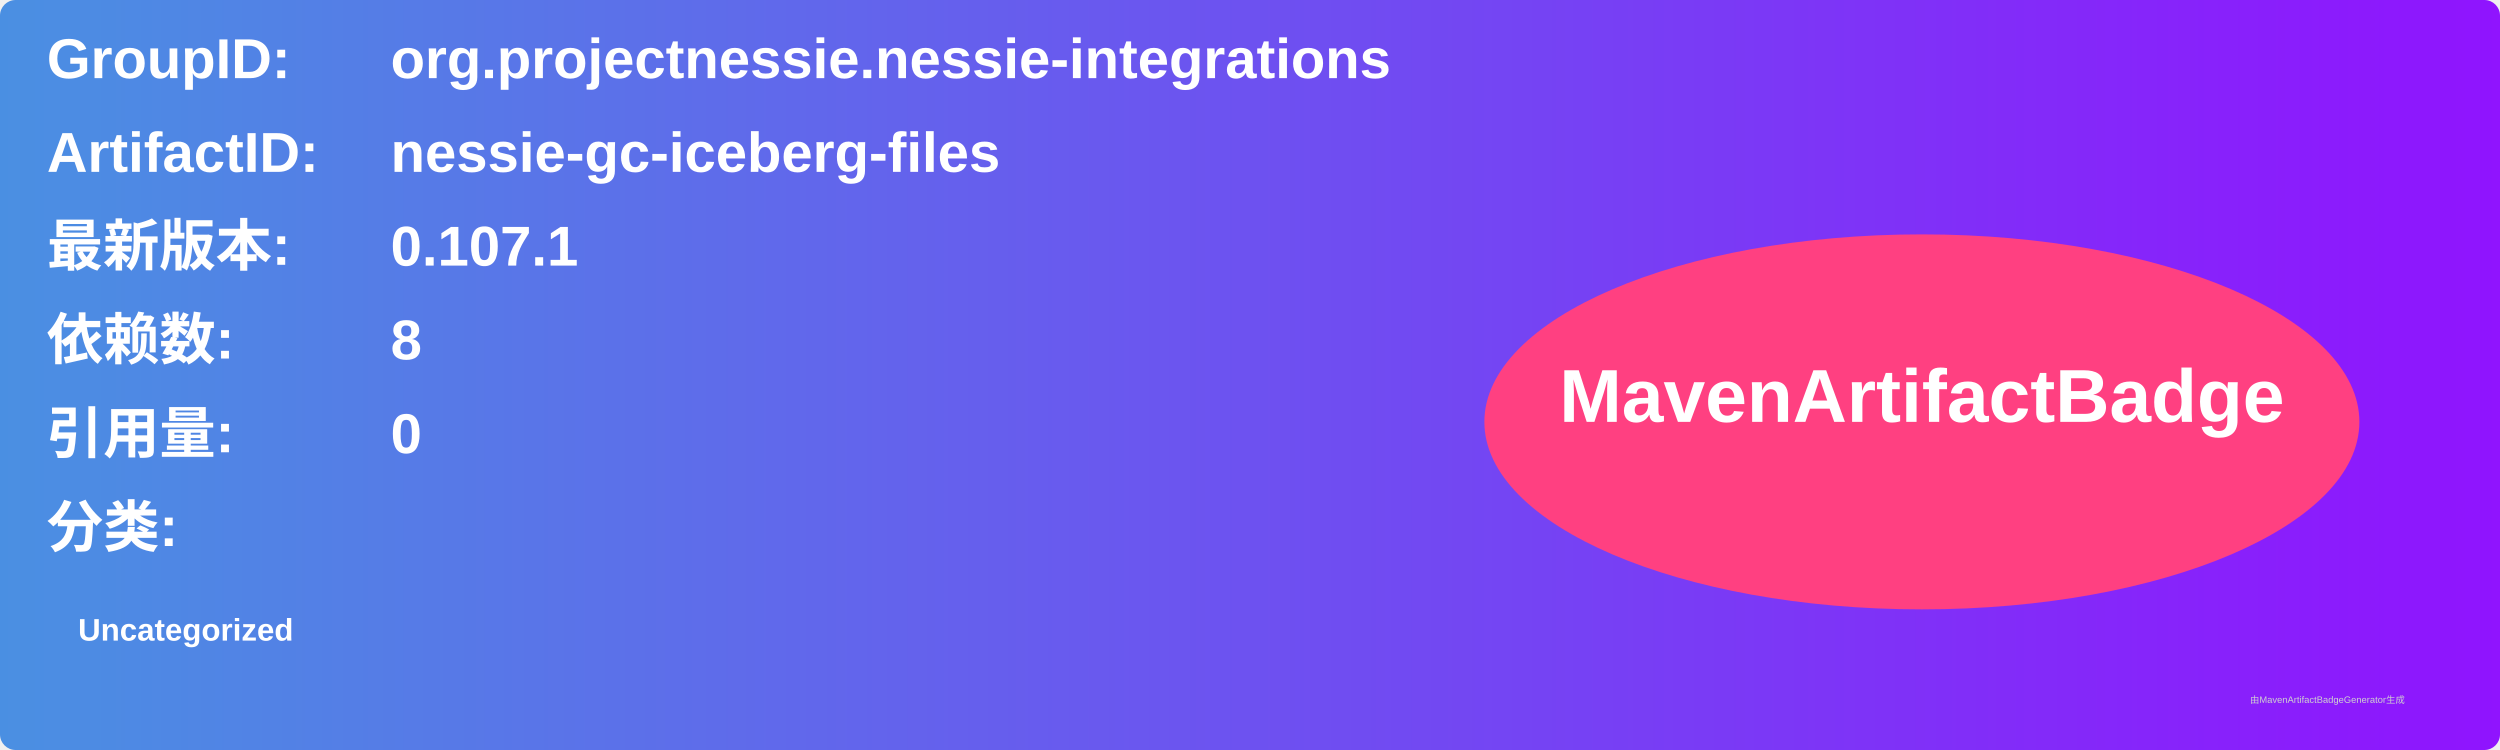
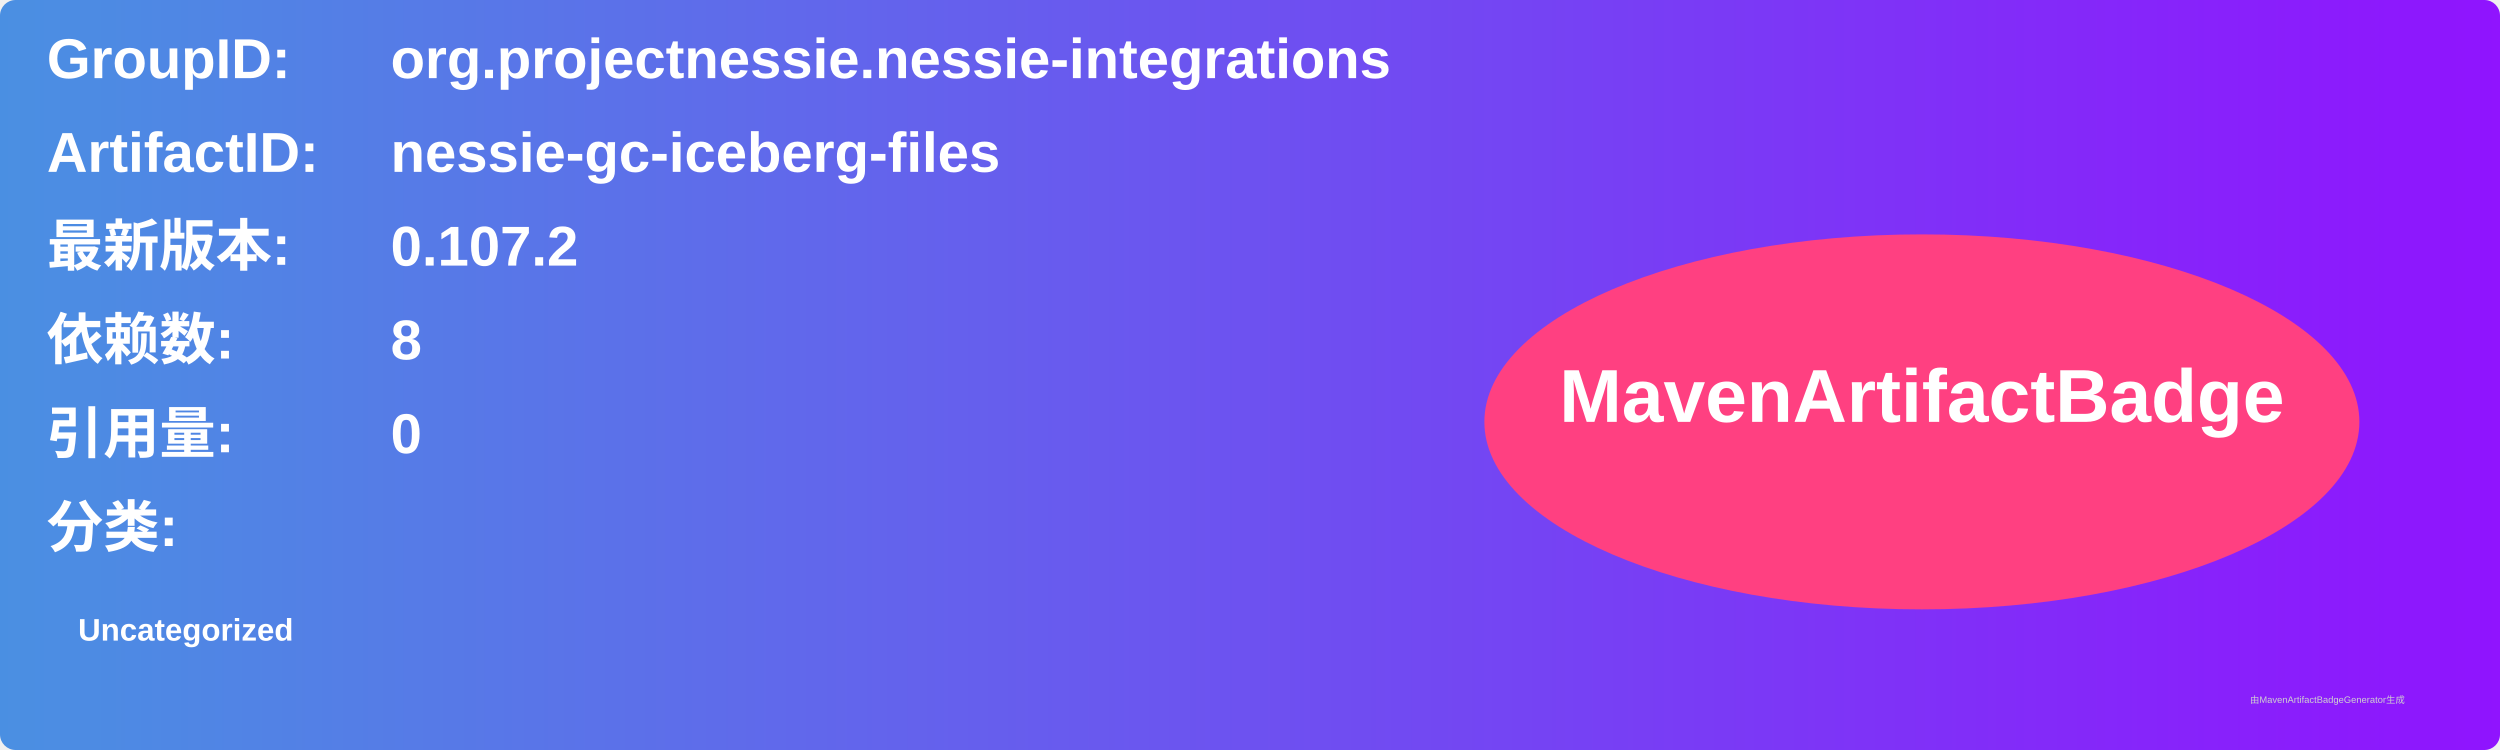
<svg xmlns="http://www.w3.org/2000/svg" width="800" height="240" viewBox="0 0 800 240">
  <linearGradient id="grad" x1="0%" y1="0%" x2="100%" y2="0%">
    <stop offset="0%" stop-color="#4a90e2" />
    <stop offset="100%" stop-color="#9013fe" />
  </linearGradient>
  <rect width="100%" height="100%" rx="5" ry="5" fill="url(#grad)" />
  <g transform="translate(15, 15)">
    <text x="0" y="10" font-family="Arial" font-size="18" fill="white" font-weight="bold" width="260">GroupID:</text>
    <text x="110" y="10" font-family="Arial" font-size="18" fill="white" font-weight="bold" width="460">org.projectnessie.nessie-integrations</text>
    <text x="0" y="40" font-family="Arial" font-size="18" fill="white" font-weight="bold" width="260">ArtifactID:</text>
    <text x="110" y="40" font-family="Arial" font-size="18" fill="white" font-weight="bold" width="460">nessie-gc-iceberg-files</text>
    <text x="0" y="70" font-family="Arial" font-size="18" fill="white" font-weight="bold">最新版本:</text>
    <text x="110" y="70" font-family="Arial" font-size="18" fill="white" font-weight="bold">
-       <tspan font-weight="bold">0.107.1</tspan>
+       <tspan font-weight="bold">0.107.2</tspan>
    </text>
    <text x="0" y="100" font-family="Arial" font-size="18" fill="white" font-weight="bold">依赖数: </text>
    <text x="110" y="100" font-family="Arial" font-size="18" fill="white">
      <tspan font-weight="bold">8</tspan>
    </text>
    <text x="0" y="130" font-family="Arial" font-size="18" fill="white" font-weight="bold">引用量: </text>
    <text x="110" y="130" font-family="Arial" font-size="18" fill="white">
      <tspan font-weight="bold">0</tspan>
    </text>
    <text x="0" y="160" font-family="Arial" font-size="18" fill="white" font-weight="bold">分类:</text>
    <text x="10" y="190" font-family="Arial" font-size="10" fill="white">
      <tspan font-weight="bold">Uncategorized</tspan>
    </text>
    <ellipse cx="600" cy="120" rx="140" ry="60" fill="#ff4081" />
    <text x="600" y="120" text-anchor="middle" font-family="Arial" font-size="24" fill="white" font-weight="bold">MavenArtifactBadge</text>
  </g>
  <text x="720" y="225" font-family="Arial" font-size="3" fill="#d0d0d0">由MavenArtifactBadgeGenerator生成</text>
</svg>
